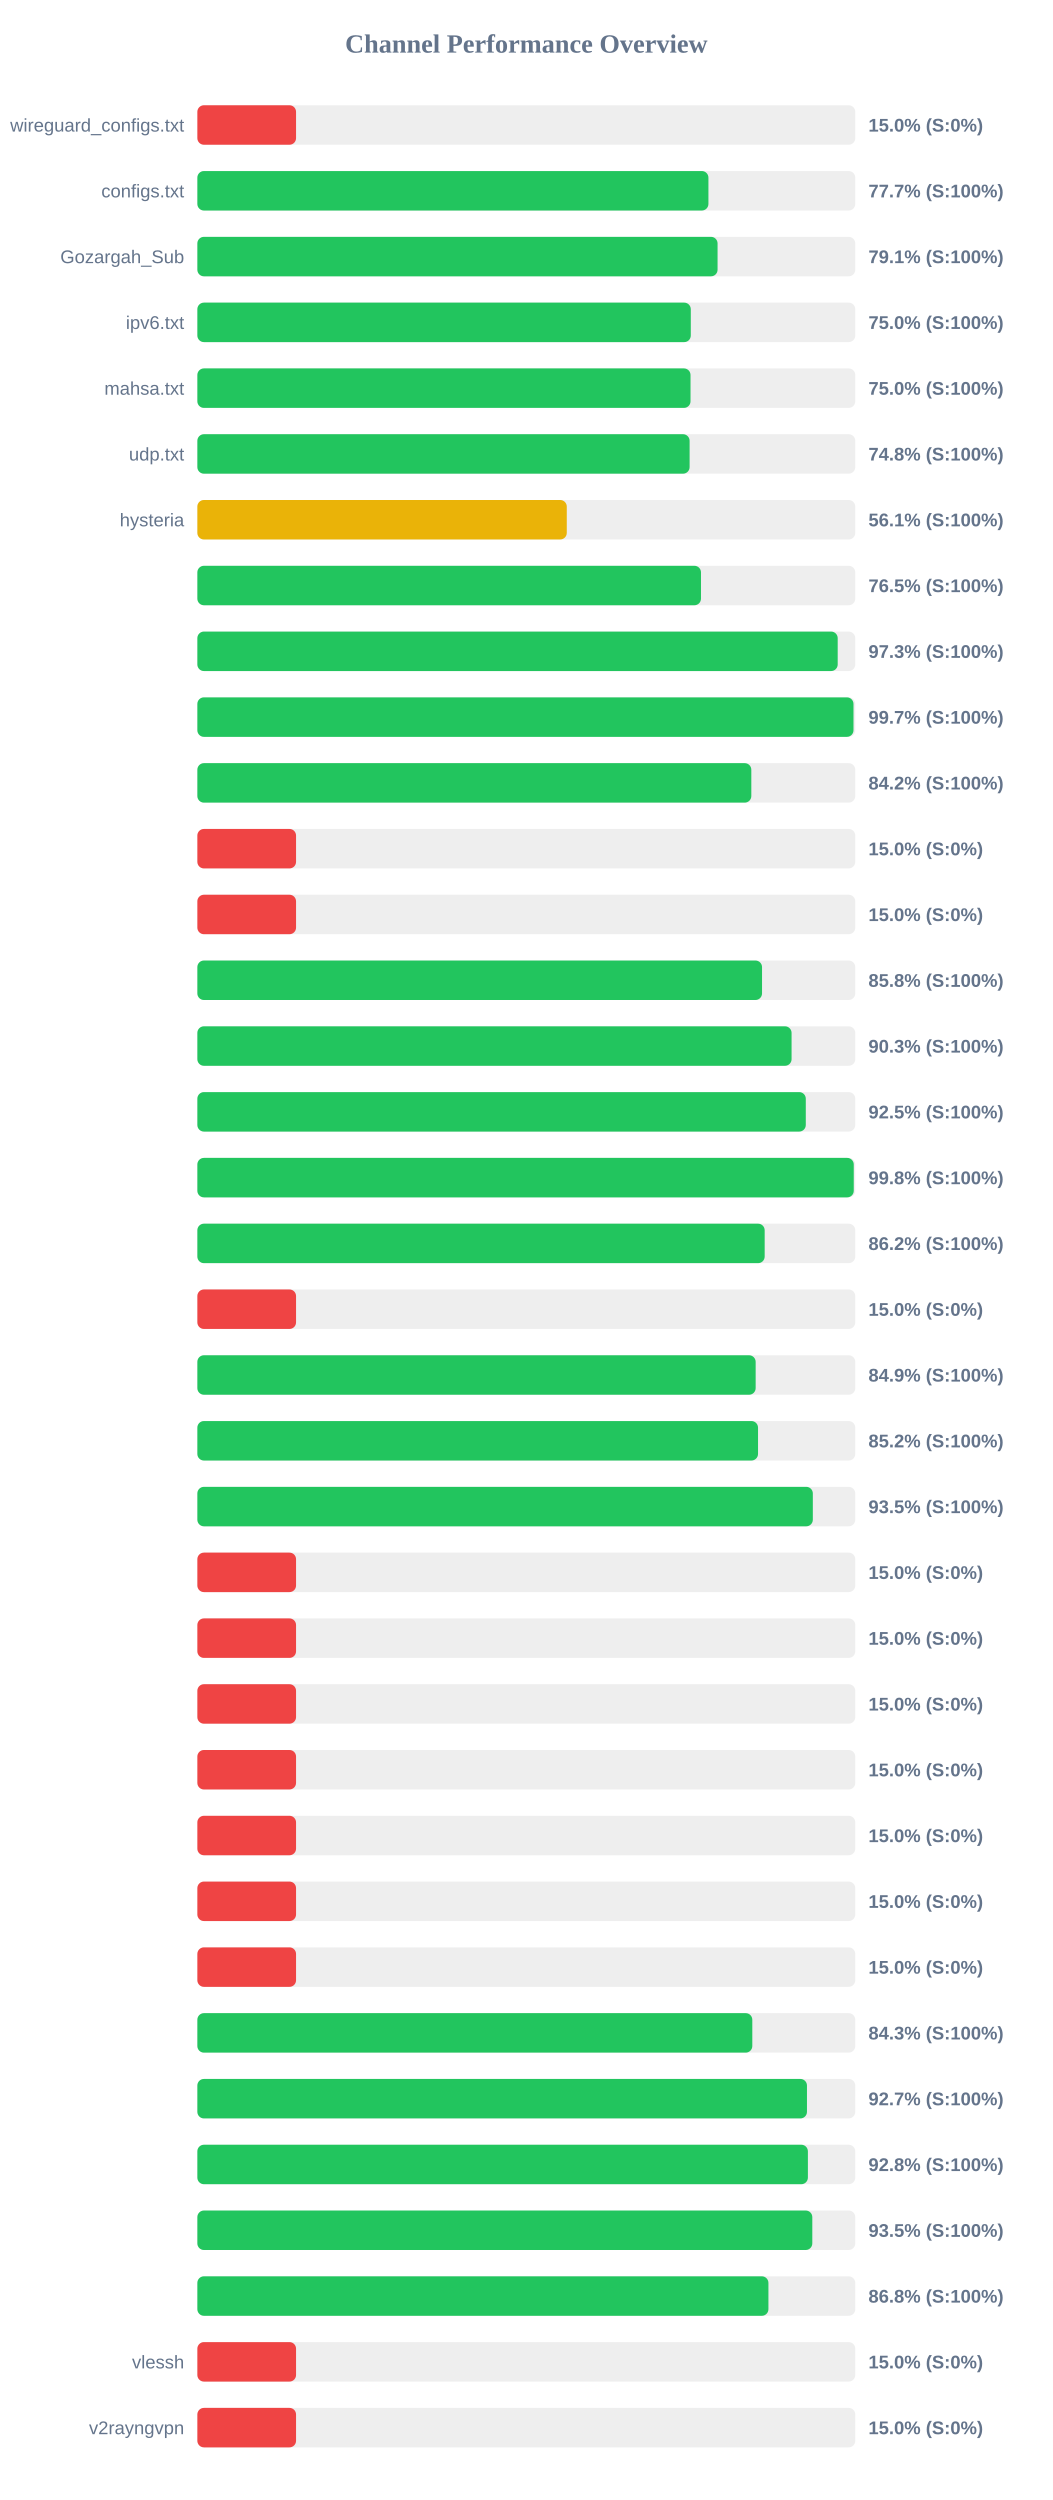
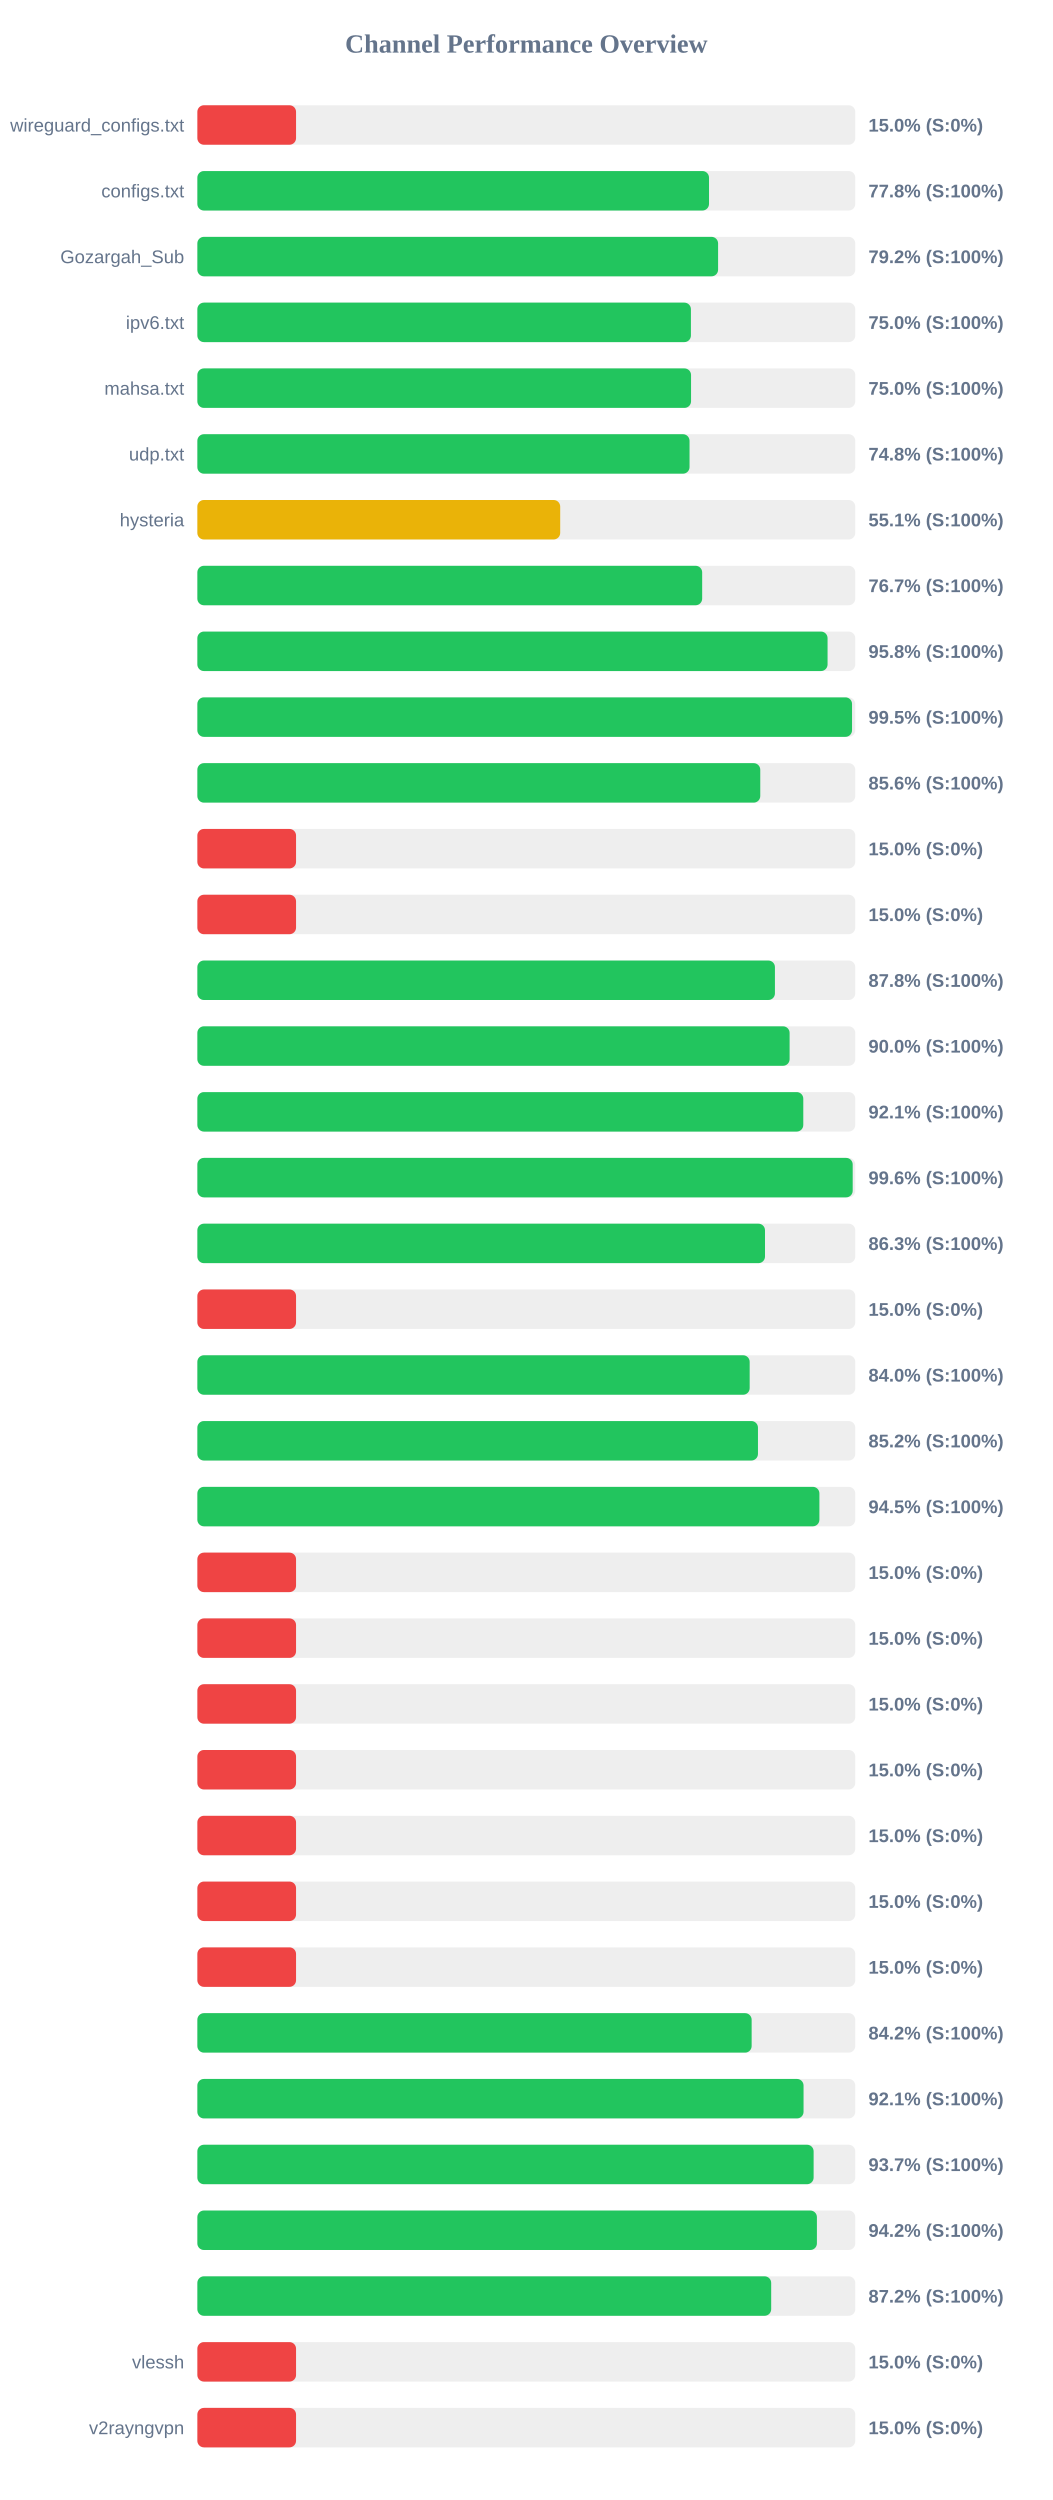
<svg xmlns="http://www.w3.org/2000/svg" width="800" height="1900" version="1.1">
  <style>
        .row { font: 14px Arial; fill: #64748b; }
        .score { font: bold 14px Arial; fill: #64748b; }
    </style>
  <text x="400" y="40" text-anchor="middle" font-size="20px" font-weight="bold" fill="#64748b">Channel Performance Overview</text>
  <rect x="150" y="80" width="500" height="30" fill="#eee" rx="5" />
  <rect x="150" y="80" width="75.0" height="30" fill="#ef4444" rx="5" />
  <text x="140" y="100" text-anchor="end" class="row">wireguard_configs.txt</text>
  <text x="660" y="100" text-anchor="start" class="score">15.0% (S:0%)</text>
  <rect x="150" y="130" width="500" height="30" fill="#eee" rx="5" />
-   <rect x="150" y="130" width="388.4" height="30" fill="#22c55e" rx="5" />
+   <rect x="150" y="130" width="388.85" height="30" fill="#22c55e" rx="5" />
  <text x="140" y="150" text-anchor="end" class="row">configs.txt</text>
-   <text x="660" y="150" text-anchor="start" class="score">77.7% (S:100%)</text>
+   <text x="660" y="150" text-anchor="start" class="score">77.8% (S:100%)</text>
  <rect x="150" y="180" width="500" height="30" fill="#eee" rx="5" />
-   <rect x="150" y="180" width="395.35" height="30" fill="#22c55e" rx="5" />
+   <rect x="150" y="180" width="395.75" height="30" fill="#22c55e" rx="5" />
  <text x="140" y="200" text-anchor="end" class="row">Gozargah_Sub</text>
-   <text x="660" y="200" text-anchor="start" class="score">79.1% (S:100%)</text>
+   <text x="660" y="200" text-anchor="start" class="score">79.2% (S:100%)</text>
  <rect x="150" y="230" width="500" height="30" fill="#eee" rx="5" />
-   <rect x="150" y="230" width="375.0" height="30" fill="#22c55e" rx="5" />
+   <rect x="150" y="230" width="375.1" height="30" fill="#22c55e" rx="5" />
  <text x="140" y="250" text-anchor="end" class="row">ipv6.txt</text>
  <text x="660" y="250" text-anchor="start" class="score">75.0% (S:100%)</text>
  <rect x="150" y="280" width="500" height="30" fill="#eee" rx="5" />
-   <rect x="150" y="280" width="374.8" height="30" fill="#22c55e" rx="5" />
+   <rect x="150" y="280" width="375.2" height="30" fill="#22c55e" rx="5" />
  <text x="140" y="300" text-anchor="end" class="row">mahsa.txt</text>
  <text x="660" y="300" text-anchor="start" class="score">75.0% (S:100%)</text>
  <rect x="150" y="330" width="500" height="30" fill="#eee" rx="5" />
-   <rect x="150" y="330" width="374.1" height="30" fill="#22c55e" rx="5" />
+   <rect x="150" y="330" width="374.05" height="30" fill="#22c55e" rx="5" />
  <text x="140" y="350" text-anchor="end" class="row">udp.txt</text>
  <text x="660" y="350" text-anchor="start" class="score">74.8% (S:100%)</text>
  <rect x="150" y="380" width="500" height="30" fill="#eee" rx="5" />
-   <rect x="150" y="380" width="280.75" height="30" fill="#eab308" rx="5" />
+   <rect x="150" y="380" width="275.75" height="30" fill="#eab308" rx="5" />
  <text x="140" y="400" text-anchor="end" class="row">hysteria</text>
-   <text x="660" y="400" text-anchor="start" class="score">56.1% (S:100%)</text>
+   <text x="660" y="400" text-anchor="start" class="score">55.1% (S:100%)</text>
  <rect x="150" y="430" width="500" height="30" fill="#eee" rx="5" />
-   <rect x="150" y="430" width="382.75" height="30" fill="#22c55e" rx="5" />
+   <rect x="150" y="430" width="383.65" height="30" fill="#22c55e" rx="5" />
  <text x="140" y="450" text-anchor="end" class="row" />
-   <text x="660" y="450" text-anchor="start" class="score">76.5% (S:100%)</text>
+   <text x="660" y="450" text-anchor="start" class="score">76.7% (S:100%)</text>
  <rect x="150" y="480" width="500" height="30" fill="#eee" rx="5" />
-   <rect x="150" y="480" width="486.65" height="30" fill="#22c55e" rx="5" />
+   <rect x="150" y="480" width="478.95" height="30" fill="#22c55e" rx="5" />
  <text x="140" y="500" text-anchor="end" class="row" />
-   <text x="660" y="500" text-anchor="start" class="score">97.3% (S:100%)</text>
+   <text x="660" y="500" text-anchor="start" class="score">95.8% (S:100%)</text>
  <rect x="150" y="530" width="500" height="30" fill="#eee" rx="5" />
-   <rect x="150" y="530" width="498.65" height="30" fill="#22c55e" rx="5" />
+   <rect x="150" y="530" width="497.55" height="30" fill="#22c55e" rx="5" />
  <text x="140" y="550" text-anchor="end" class="row" />
-   <text x="660" y="550" text-anchor="start" class="score">99.7% (S:100%)</text>
+   <text x="660" y="550" text-anchor="start" class="score">99.5% (S:100%)</text>
  <rect x="150" y="580" width="500" height="30" fill="#eee" rx="5" />
-   <rect x="150" y="580" width="421.0" height="30" fill="#22c55e" rx="5" />
+   <rect x="150" y="580" width="427.8" height="30" fill="#22c55e" rx="5" />
  <text x="140" y="600" text-anchor="end" class="row" />
-   <text x="660" y="600" text-anchor="start" class="score">84.2% (S:100%)</text>
+   <text x="660" y="600" text-anchor="start" class="score">85.6% (S:100%)</text>
  <rect x="150" y="630" width="500" height="30" fill="#eee" rx="5" />
  <rect x="150" y="630" width="75.0" height="30" fill="#ef4444" rx="5" />
  <text x="140" y="650" text-anchor="end" class="row" />
  <text x="660" y="650" text-anchor="start" class="score">15.0% (S:0%)</text>
  <rect x="150" y="680" width="500" height="30" fill="#eee" rx="5" />
  <rect x="150" y="680" width="75.0" height="30" fill="#ef4444" rx="5" />
  <text x="140" y="700" text-anchor="end" class="row" />
  <text x="660" y="700" text-anchor="start" class="score">15.0% (S:0%)</text>
  <rect x="150" y="730" width="500" height="30" fill="#eee" rx="5" />
-   <rect x="150" y="730" width="429.15" height="30" fill="#22c55e" rx="5" />
+   <rect x="150" y="730" width="438.95" height="30" fill="#22c55e" rx="5" />
  <text x="140" y="750" text-anchor="end" class="row" />
-   <text x="660" y="750" text-anchor="start" class="score">85.8% (S:100%)</text>
+   <text x="660" y="750" text-anchor="start" class="score">87.8% (S:100%)</text>
  <rect x="150" y="780" width="500" height="30" fill="#eee" rx="5" />
-   <rect x="150" y="780" width="451.6" height="30" fill="#22c55e" rx="5" />
+   <rect x="150" y="780" width="450.1" height="30" fill="#22c55e" rx="5" />
  <text x="140" y="800" text-anchor="end" class="row" />
-   <text x="660" y="800" text-anchor="start" class="score">90.3% (S:100%)</text>
+   <text x="660" y="800" text-anchor="start" class="score">90.0% (S:100%)</text>
  <rect x="150" y="830" width="500" height="30" fill="#eee" rx="5" />
-   <rect x="150" y="830" width="462.4" height="30" fill="#22c55e" rx="5" />
+   <rect x="150" y="830" width="460.5" height="30" fill="#22c55e" rx="5" />
  <text x="140" y="850" text-anchor="end" class="row" />
-   <text x="660" y="850" text-anchor="start" class="score">92.5% (S:100%)</text>
+   <text x="660" y="850" text-anchor="start" class="score">92.1% (S:100%)</text>
  <rect x="150" y="880" width="500" height="30" fill="#eee" rx="5" />
-   <rect x="150" y="880" width="498.85" height="30" fill="#22c55e" rx="5" />
+   <rect x="150" y="880" width="498.05" height="30" fill="#22c55e" rx="5" />
  <text x="140" y="900" text-anchor="end" class="row" />
-   <text x="660" y="900" text-anchor="start" class="score">99.8% (S:100%)</text>
+   <text x="660" y="900" text-anchor="start" class="score">99.6% (S:100%)</text>
  <rect x="150" y="930" width="500" height="30" fill="#eee" rx="5" />
-   <rect x="150" y="930" width="431.15" height="30" fill="#22c55e" rx="5" />
+   <rect x="150" y="930" width="431.4" height="30" fill="#22c55e" rx="5" />
  <text x="140" y="950" text-anchor="end" class="row" />
-   <text x="660" y="950" text-anchor="start" class="score">86.2% (S:100%)</text>
+   <text x="660" y="950" text-anchor="start" class="score">86.3% (S:100%)</text>
  <rect x="150" y="980" width="500" height="30" fill="#eee" rx="5" />
  <rect x="150" y="980" width="75.0" height="30" fill="#ef4444" rx="5" />
  <text x="140" y="1000" text-anchor="end" class="row" />
  <text x="660" y="1000" text-anchor="start" class="score">15.0% (S:0%)</text>
  <rect x="150" y="1030" width="500" height="30" fill="#eee" rx="5" />
-   <rect x="150" y="1030" width="424.3" height="30" fill="#22c55e" rx="5" />
+   <rect x="150" y="1030" width="419.75" height="30" fill="#22c55e" rx="5" />
  <text x="140" y="1050" text-anchor="end" class="row" />
-   <text x="660" y="1050" text-anchor="start" class="score">84.9% (S:100%)</text>
+   <text x="660" y="1050" text-anchor="start" class="score">84.0% (S:100%)</text>
  <rect x="150" y="1080" width="500" height="30" fill="#eee" rx="5" />
-   <rect x="150" y="1080" width="426.1" height="30" fill="#22c55e" rx="5" />
+   <rect x="150" y="1080" width="426.05" height="30" fill="#22c55e" rx="5" />
  <text x="140" y="1100" text-anchor="end" class="row" />
  <text x="660" y="1100" text-anchor="start" class="score">85.2% (S:100%)</text>
  <rect x="150" y="1130" width="500" height="30" fill="#eee" rx="5" />
-   <rect x="150" y="1130" width="467.75" height="30" fill="#22c55e" rx="5" />
+   <rect x="150" y="1130" width="472.75" height="30" fill="#22c55e" rx="5" />
  <text x="140" y="1150" text-anchor="end" class="row" />
-   <text x="660" y="1150" text-anchor="start" class="score">93.5% (S:100%)</text>
+   <text x="660" y="1150" text-anchor="start" class="score">94.5% (S:100%)</text>
  <rect x="150" y="1180" width="500" height="30" fill="#eee" rx="5" />
  <rect x="150" y="1180" width="75.0" height="30" fill="#ef4444" rx="5" />
  <text x="140" y="1200" text-anchor="end" class="row" />
  <text x="660" y="1200" text-anchor="start" class="score">15.0% (S:0%)</text>
  <rect x="150" y="1230" width="500" height="30" fill="#eee" rx="5" />
  <rect x="150" y="1230" width="75.0" height="30" fill="#ef4444" rx="5" />
  <text x="140" y="1250" text-anchor="end" class="row" />
  <text x="660" y="1250" text-anchor="start" class="score">15.0% (S:0%)</text>
  <rect x="150" y="1280" width="500" height="30" fill="#eee" rx="5" />
  <rect x="150" y="1280" width="75.0" height="30" fill="#ef4444" rx="5" />
  <text x="140" y="1300" text-anchor="end" class="row" />
  <text x="660" y="1300" text-anchor="start" class="score">15.0% (S:0%)</text>
  <rect x="150" y="1330" width="500" height="30" fill="#eee" rx="5" />
  <rect x="150" y="1330" width="75.0" height="30" fill="#ef4444" rx="5" />
  <text x="140" y="1350" text-anchor="end" class="row" />
  <text x="660" y="1350" text-anchor="start" class="score">15.0% (S:0%)</text>
  <rect x="150" y="1380" width="500" height="30" fill="#eee" rx="5" />
  <rect x="150" y="1380" width="75.0" height="30" fill="#ef4444" rx="5" />
  <text x="140" y="1400" text-anchor="end" class="row" />
  <text x="660" y="1400" text-anchor="start" class="score">15.0% (S:0%)</text>
  <rect x="150" y="1430" width="500" height="30" fill="#eee" rx="5" />
  <rect x="150" y="1430" width="75.0" height="30" fill="#ef4444" rx="5" />
  <text x="140" y="1450" text-anchor="end" class="row" />
  <text x="660" y="1450" text-anchor="start" class="score">15.0% (S:0%)</text>
  <rect x="150" y="1480" width="500" height="30" fill="#eee" rx="5" />
  <rect x="150" y="1480" width="75.0" height="30" fill="#ef4444" rx="5" />
  <text x="140" y="1500" text-anchor="end" class="row" />
  <text x="660" y="1500" text-anchor="start" class="score">15.0% (S:0%)</text>
  <rect x="150" y="1530" width="500" height="30" fill="#eee" rx="5" />
-   <rect x="150" y="1530" width="421.75" height="30" fill="#22c55e" rx="5" />
+   <rect x="150" y="1530" width="421.25" height="30" fill="#22c55e" rx="5" />
  <text x="140" y="1550" text-anchor="end" class="row" />
-   <text x="660" y="1550" text-anchor="start" class="score">84.3% (S:100%)</text>
+   <text x="660" y="1550" text-anchor="start" class="score">84.2% (S:100%)</text>
  <rect x="150" y="1580" width="500" height="30" fill="#eee" rx="5" />
-   <rect x="150" y="1580" width="463.3" height="30" fill="#22c55e" rx="5" />
+   <rect x="150" y="1580" width="460.7" height="30" fill="#22c55e" rx="5" />
  <text x="140" y="1600" text-anchor="end" class="row" />
-   <text x="660" y="1600" text-anchor="start" class="score">92.7% (S:100%)</text>
+   <text x="660" y="1600" text-anchor="start" class="score">92.1% (S:100%)</text>
  <rect x="150" y="1630" width="500" height="30" fill="#eee" rx="5" />
-   <rect x="150" y="1630" width="464.0" height="30" fill="#22c55e" rx="5" />
+   <rect x="150" y="1630" width="468.35" height="30" fill="#22c55e" rx="5" />
  <text x="140" y="1650" text-anchor="end" class="row" />
-   <text x="660" y="1650" text-anchor="start" class="score">92.8% (S:100%)</text>
+   <text x="660" y="1650" text-anchor="start" class="score">93.7% (S:100%)</text>
  <rect x="150" y="1680" width="500" height="30" fill="#eee" rx="5" />
-   <rect x="150" y="1680" width="467.35" height="30" fill="#22c55e" rx="5" />
+   <rect x="150" y="1680" width="470.85" height="30" fill="#22c55e" rx="5" />
  <text x="140" y="1700" text-anchor="end" class="row" />
-   <text x="660" y="1700" text-anchor="start" class="score">93.5% (S:100%)</text>
+   <text x="660" y="1700" text-anchor="start" class="score">94.2% (S:100%)</text>
  <rect x="150" y="1730" width="500" height="30" fill="#eee" rx="5" />
-   <rect x="150" y="1730" width="434.0" height="30" fill="#22c55e" rx="5" />
+   <rect x="150" y="1730" width="436.1" height="30" fill="#22c55e" rx="5" />
  <text x="140" y="1750" text-anchor="end" class="row" />
-   <text x="660" y="1750" text-anchor="start" class="score">86.8% (S:100%)</text>
+   <text x="660" y="1750" text-anchor="start" class="score">87.2% (S:100%)</text>
  <rect x="150" y="1780" width="500" height="30" fill="#eee" rx="5" />
  <rect x="150" y="1780" width="75.0" height="30" fill="#ef4444" rx="5" />
  <text x="140" y="1800" text-anchor="end" class="row">vlessh</text>
  <text x="660" y="1800" text-anchor="start" class="score">15.0% (S:0%)</text>
  <rect x="150" y="1830" width="500" height="30" fill="#eee" rx="5" />
  <rect x="150" y="1830" width="75.0" height="30" fill="#ef4444" rx="5" />
  <text x="140" y="1850" text-anchor="end" class="row">v2rayngvpn</text>
  <text x="660" y="1850" text-anchor="start" class="score">15.0% (S:0%)</text>
</svg>
